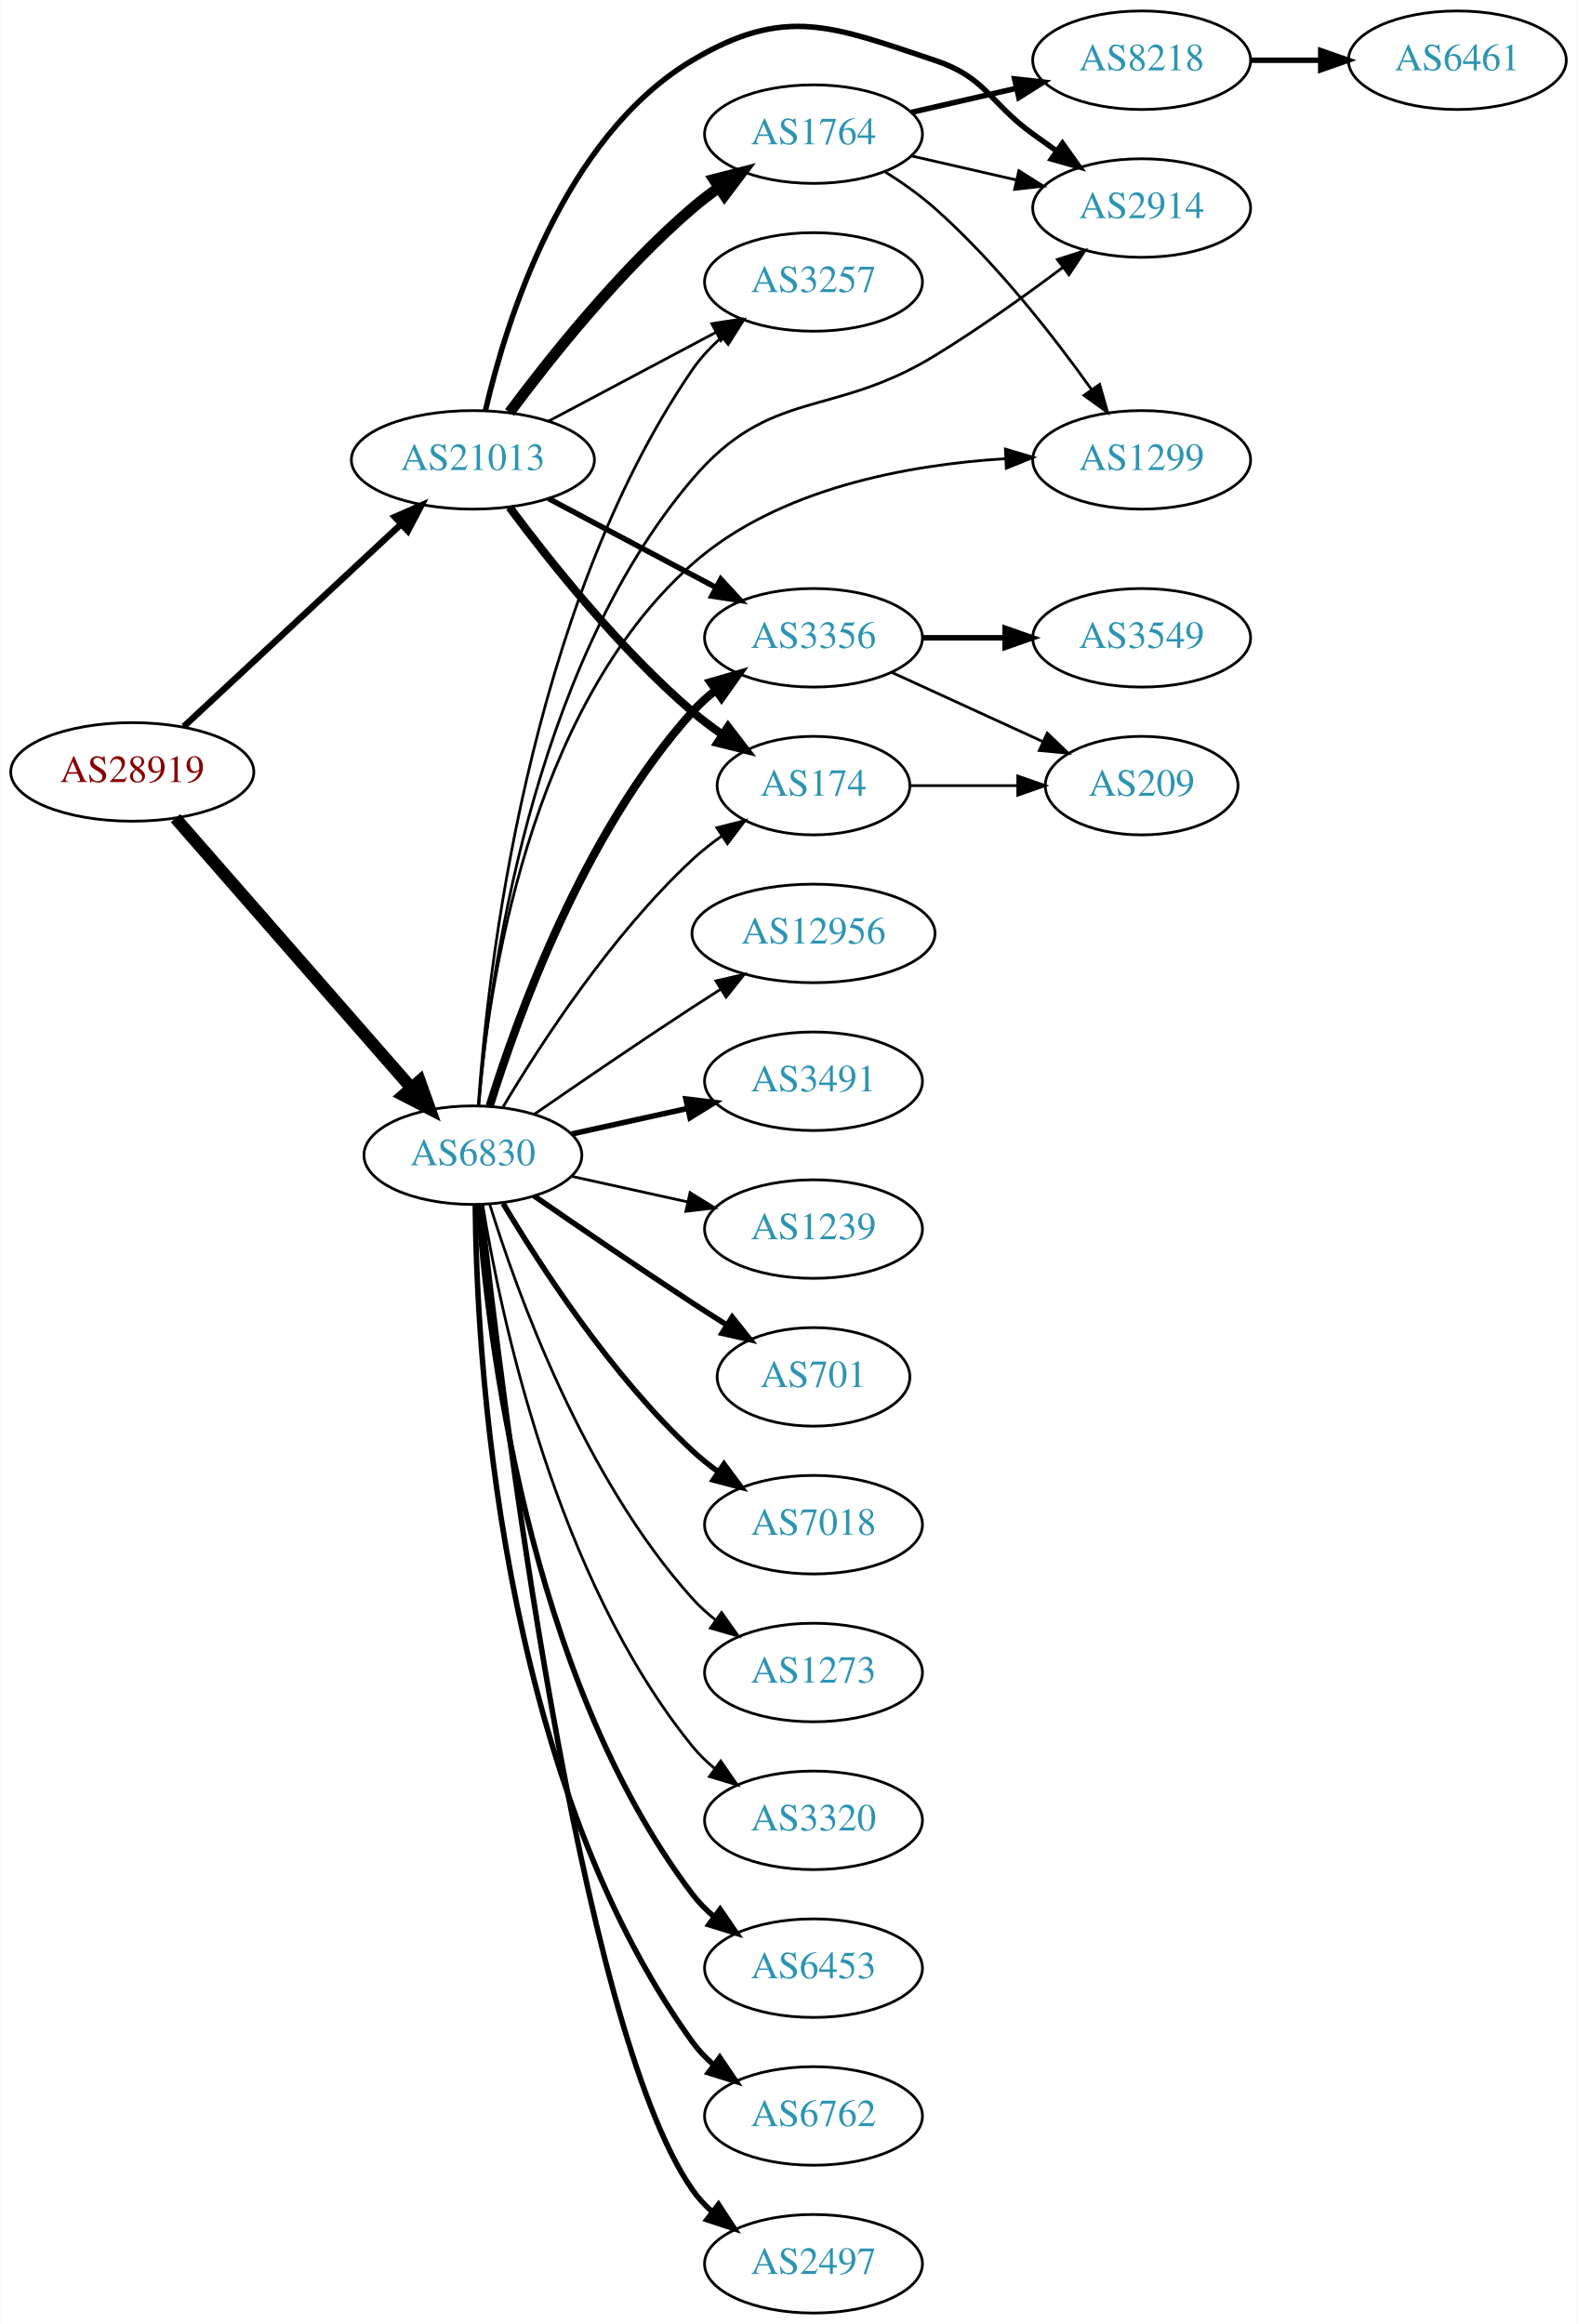
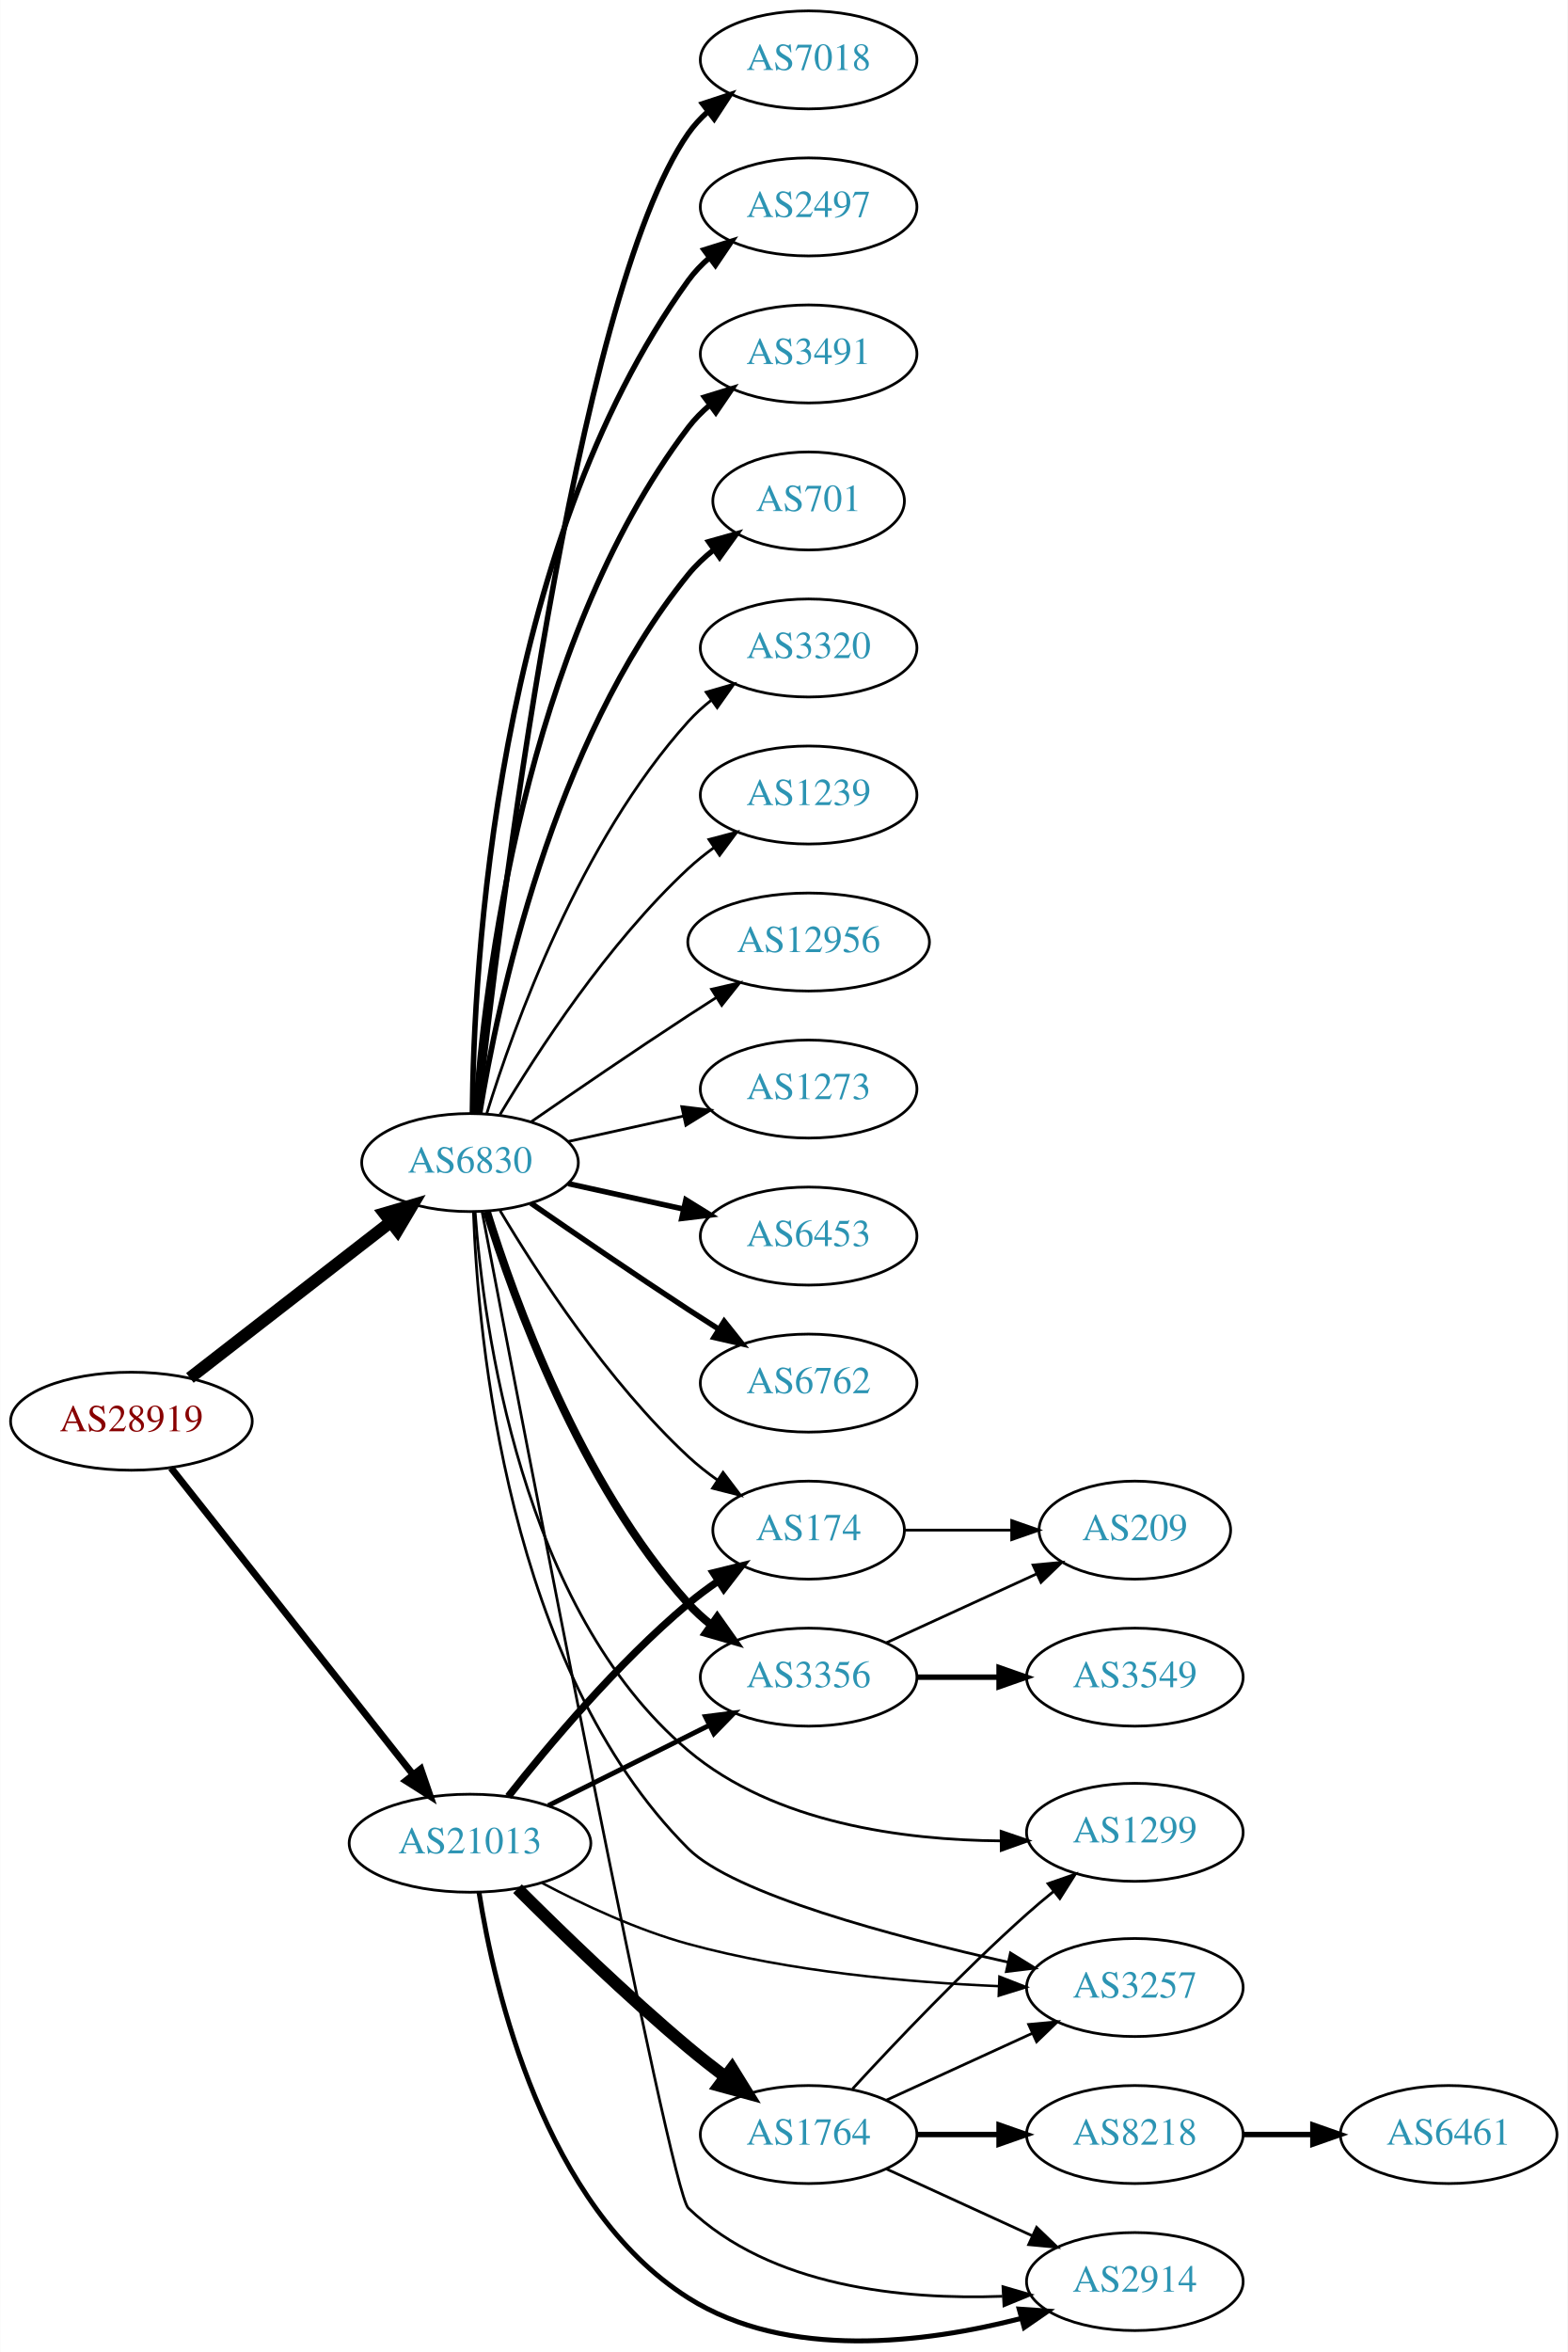
- <svg xmlns="http://www.w3.org/2000/svg" xmlns:xlink="http://www.w3.org/1999/xlink" width="576pt" height="849pt" viewBox="0.00 0.00 575.76 849.00">
-   <g id="graph0" class="graph" transform="scale(1 1) rotate(0) translate(4 845)">
-     <polygon fill="white" stroke="none" points="-4,4 -4,-845 571.762,-845 571.762,4 -4,4" />
+ <svg xmlns="http://www.w3.org/2000/svg" xmlns:xlink="http://www.w3.org/1999/xlink" width="576pt" height="864pt" viewBox="0.00 0.00 575.76 863.87">
+   <g id="graph0" class="graph" transform="scale(1 1) rotate(0) translate(4 859.865)">
+     <polygon fill="white" stroke="none" points="-4,4 -4,-859.865 571.762,-859.865 571.762,4 -4,4" />
    <g id="node1" class="node">
      <g id="a_node1">
        <a xlink:href="/asn/28919" xlink:title="AS28919 ~ Fischergries 2 [AT]">
-           <ellipse fill="#ffffff" stroke="black" cx="44.196" cy="-563" rx="44.393" ry="18" />
-           <text text-anchor="middle" x="44.196" y="-559.3" font-family="Times,serif" font-size="14.00" fill="#880000">AS28919</text>
+           <ellipse fill="#ffffff" stroke="black" cx="44.196" cy="-337.865" rx="44.393" ry="18" />
+           <text text-anchor="middle" x="44.196" y="-334.165" font-family="Times,serif" font-size="14.00" fill="#880000">AS28919</text>
        </a>
      </g>
    </g>
    <g id="node2" class="node">
      <g id="a_node2">
        <a xlink:href="/asn/6830" xlink:title="AS6830 ~ LGI-UPC [AT]">
-           <ellipse fill="#ffffff" stroke="black" cx="168.588" cy="-423" rx="39.794" ry="18" />
-           <text text-anchor="middle" x="168.588" y="-419.3" font-family="Times,serif" font-size="14.00" fill="#2c94b3">AS6830</text>
+           <ellipse fill="#ffffff" stroke="black" cx="168.588" cy="-432.865" rx="39.794" ry="18" />
+           <text text-anchor="middle" x="168.588" y="-429.165" font-family="Times,serif" font-size="14.00" fill="#2c94b3">AS6830</text>
        </a>
      </g>
    </g>
    <g id="edge1" class="edge">
-       <path fill="none" stroke="black" stroke-width="4.5" d="M59.959,-546.113C81.37,-521.622 121.177,-476.088 145.918,-447.787" />
-       <polygon fill="black" stroke="black" stroke-width="4.5" points="149.155,-450.067 152.773,-439.947 143.226,-444.884 149.155,-450.067" />
+       <path fill="none" stroke="black" stroke-width="4.5" d="M65.682,-353.766C85.836,-369.41 116.772,-393.422 139.272,-410.887" />
+       <polygon fill="black" stroke="black" stroke-width="4.5" points="137.129,-414.208 147.443,-417.229 141.958,-407.987 137.129,-414.208" />
    </g>
    <g id="node3" class="node">
      <g id="a_node3">
        <a xlink:href="/asn/21013" xlink:title="AS21013 ~ Wels, AT [AT]">
-           <ellipse fill="#ffffff" stroke="black" cx="168.588" cy="-677" rx="44.393" ry="18" />
-           <text text-anchor="middle" x="168.588" y="-673.3" font-family="Times,serif" font-size="14.00" fill="#2c94b3">AS21013</text>
+           <ellipse fill="#ffffff" stroke="black" cx="168.588" cy="-182.865" rx="44.393" ry="18" />
+           <text text-anchor="middle" x="168.588" y="-179.165" font-family="Times,serif" font-size="14.00" fill="#2c94b3">AS21013</text>
        </a>
      </g>
    </g>
    <g id="edge2" class="edge">
-       <path fill="none" stroke="black" stroke-width="2.348" d="M62.993,-579.577C83.841,-598.995 118.534,-631.309 142.202,-653.354" />
-       <polygon fill="black" stroke="black" stroke-width="2.348" points="140.067,-656.149 149.77,-660.403 144.838,-651.027 140.067,-656.149" />
+       <path fill="none" stroke="black" stroke-width="2.543" d="M58.762,-320.685C80.358,-293.335 122.666,-239.755 147.693,-208.061" />
+       <polygon fill="black" stroke="black" stroke-width="2.543" points="150.511,-210.14 153.962,-200.122 145.018,-205.802 150.511,-210.14" />
    </g>
    <g id="node4" class="node">
      <g id="a_node4">
-         <a xlink:href="/asn/12956" xlink:title="AS12956 ~ TELXIUS [ES]">
-           <ellipse fill="#ffffff" stroke="black" cx="292.98" cy="-504" rx="44.393" ry="18" />
-           <text text-anchor="middle" x="292.98" y="-500.3" font-family="Times,serif" font-size="14.00" fill="#2c94b3">AS12956</text>
+         <a xlink:href="/asn/6453" xlink:title="AS6453 ~ TATA COMMUNICATIONS (AMERICA) INC [US]">
+           <ellipse fill="#ffffff" stroke="black" cx="292.98" cy="-405.865" rx="39.794" ry="18" />
+           <text text-anchor="middle" x="292.98" y="-402.165" font-family="Times,serif" font-size="14.00" fill="#2c94b3">AS6453</text>
        </a>
      </g>
    </g>
    <g id="edge3" class="edge">
-       <path fill="none" stroke="black" d="M190.945,-437.901C206.796,-448.877 228.999,-464.079 248.784,-477 252.105,-479.169 255.587,-481.406 259.074,-483.621" />
-       <polygon fill="black" stroke="black" points="257.33,-486.66 267.656,-489.032 261.063,-480.738 257.33,-486.66" />
+       <path fill="none" stroke="black" stroke-width="2" d="M204.661,-425.128C217.848,-422.219 233.028,-418.87 246.994,-415.79" />
+       <polygon fill="black" stroke="black" stroke-width="2" points="247.891,-419.176 256.903,-413.604 246.383,-412.34 247.891,-419.176" />
    </g>
    <g id="node5" class="node">
      <g id="a_node5">
-         <a xlink:href="/asn/1299" xlink:title="AS1299 ~ Telia Carrier [EU]">
-           <ellipse fill="#ffffff" stroke="black" cx="412.823" cy="-677" rx="39.794" ry="18" />
-           <text text-anchor="middle" x="412.823" y="-673.3" font-family="Times,serif" font-size="14.00" fill="#2c94b3">AS1299</text>
+         <a xlink:href="/asn/6762" xlink:title="AS6762 ~ TELECOM ITALIA SPARKLE S.p.A. [IT]">
+           <ellipse fill="#ffffff" stroke="black" cx="292.98" cy="-351.865" rx="39.794" ry="18" />
+           <text text-anchor="middle" x="292.98" y="-348.165" font-family="Times,serif" font-size="14.00" fill="#2c94b3">AS6762</text>
        </a>
      </g>
    </g>
    <g id="edge4" class="edge">
-       <path fill="none" stroke="black" d="M170.657,-441.261C174.123,-482.988 188.65,-585.812 248.784,-639 279.992,-666.603 327.371,-675.208 363.026,-677.436" />
-       <polygon fill="black" stroke="black" points="363.059,-680.941 373.215,-677.921 363.393,-673.949 363.059,-680.941" />
+       <path fill="none" stroke="black" stroke-width="2" d="M190.945,-417.964C206.796,-406.988 228.999,-391.787 248.784,-378.865 252.366,-376.526 256.137,-374.107 259.897,-371.721" />
+       <polygon fill="black" stroke="black" stroke-width="2" points="261.959,-374.559 268.558,-366.27 258.23,-368.635 261.959,-374.559" />
    </g>
    <g id="node6" class="node">
      <g id="a_node6">
-         <a xlink:href="/asn/3320" xlink:title="AS3320 ~ DTAG [DE]">
-           <ellipse fill="#ffffff" stroke="black" cx="292.98" cy="-180" rx="39.794" ry="18" />
-           <text text-anchor="middle" x="292.98" y="-176.3" font-family="Times,serif" font-size="14.00" fill="#2c94b3">AS3320</text>
+         <a xlink:href="/asn/7018" xlink:title="AS7018 ~ AT&amp;T Services, Inc. [US]">
+           <ellipse fill="#ffffff" stroke="black" cx="292.98" cy="-837.865" rx="39.794" ry="18" />
+           <text text-anchor="middle" x="292.98" y="-834.165" font-family="Times,serif" font-size="14.00" fill="#2c94b3">AS7018</text>
        </a>
      </g>
    </g>
    <g id="edge5" class="edge">
-       <path fill="none" stroke="black" d="M172.169,-404.822C178.624,-365.003 198.695,-268.714 248.784,-207 251.153,-204.082 253.926,-201.388 256.903,-198.925" />
-       <polygon fill="black" stroke="black" points="259.094,-201.659 265.125,-192.948 254.978,-195.997 259.094,-201.659" />
+       <path fill="none" stroke="black" stroke-width="2" d="M171.49,-450.955C178.808,-517.898 206.86,-750.797 248.784,-810.865 250.758,-813.694 253.133,-816.287 255.742,-818.651" />
+       <polygon fill="black" stroke="black" stroke-width="2" points="254.033,-821.751 264.097,-825.062 258.294,-816.198 254.033,-821.751" />
    </g>
    <g id="node7" class="node">
      <g id="a_node7">
-         <a xlink:href="/asn/6453" xlink:title="AS6453 ~ TATA COMMUNICATIONS (AMERICA) INC [US]">
-           <ellipse fill="#ffffff" stroke="black" cx="292.98" cy="-126" rx="39.794" ry="18" />
-           <text text-anchor="middle" x="292.98" y="-122.3" font-family="Times,serif" font-size="14.00" fill="#2c94b3">AS6453</text>
+         <a xlink:href="/asn/2497" xlink:title="AS2497 ~ Internet Initiative Japan Inc. [JP]">
+           <ellipse fill="#ffffff" stroke="black" cx="292.98" cy="-783.865" rx="39.794" ry="18" />
+           <text text-anchor="middle" x="292.98" y="-780.165" font-family="Times,serif" font-size="14.00" fill="#2c94b3">AS2497</text>
        </a>
      </g>
    </g>
    <g id="edge6" class="edge">
-       <path fill="none" stroke="black" stroke-width="2" d="M170.537,-404.964C173.823,-358.543 188.133,-232.993 248.784,-153 251.055,-150.005 253.763,-147.26 256.699,-144.765" />
-       <polygon fill="black" stroke="black" stroke-width="2" points="258.893,-147.496 264.864,-138.744 254.739,-141.862 258.893,-147.496" />
+       <path fill="none" stroke="black" stroke-width="2" d="M169.44,-450.944C169.89,-503.426 177.542,-658.317 248.784,-756.865 250.986,-759.911 253.648,-762.69 256.555,-765.207" />
+       <polygon fill="black" stroke="black" stroke-width="2" points="254.57,-768.092 264.68,-771.258 258.751,-762.478 254.57,-768.092" />
    </g>
    <g id="node8" class="node">
      <g id="a_node8">
-         <a xlink:href="/asn/6762" xlink:title="AS6762 ~ TELECOM ITALIA SPARKLE S.p.A. [IT]">
-           <ellipse fill="#ffffff" stroke="black" cx="292.98" cy="-72" rx="39.794" ry="18" />
-           <text text-anchor="middle" x="292.98" y="-68.3" font-family="Times,serif" font-size="14.00" fill="#2c94b3">AS6762</text>
+         <a xlink:href="/asn/3491" xlink:title="AS3491 ~ PCCW Global, Inc. [US]">
+           <ellipse fill="#ffffff" stroke="black" cx="292.98" cy="-729.865" rx="39.794" ry="18" />
+           <text text-anchor="middle" x="292.98" y="-726.165" font-family="Times,serif" font-size="14.00" fill="#2c94b3">AS3491</text>
        </a>
      </g>
    </g>
    <g id="edge7" class="edge">
-       <path fill="none" stroke="black" stroke-width="2" d="M169.44,-404.922C169.89,-352.439 177.542,-197.548 248.784,-99 250.986,-95.954 253.648,-93.175 256.555,-90.659" />
-       <polygon fill="black" stroke="black" stroke-width="2" points="258.751,-93.388 264.68,-84.608 254.57,-87.774 258.751,-93.388" />
+       <path fill="none" stroke="black" stroke-width="2" d="M170.537,-450.902C173.823,-497.322 188.133,-622.873 248.784,-702.865 251.055,-705.86 253.763,-708.605 256.699,-711.1" />
+       <polygon fill="black" stroke="black" stroke-width="2" points="254.739,-714.003 264.864,-717.122 258.893,-708.37 254.739,-714.003" />
    </g>
    <g id="node9" class="node">
      <g id="a_node9">
-         <a xlink:href="/asn/2497" xlink:title="AS2497 ~ Internet Initiative Japan Inc. [JP]">
-           <ellipse fill="#ffffff" stroke="black" cx="292.98" cy="-18" rx="39.794" ry="18" />
-           <text text-anchor="middle" x="292.98" y="-14.3" font-family="Times,serif" font-size="14.00" fill="#2c94b3">AS2497</text>
+         <a xlink:href="/asn/701" xlink:title="AS701 ~ UUNET [US]">
+           <ellipse fill="#ffffff" stroke="black" cx="292.98" cy="-675.865" rx="35.194" ry="18" />
+           <text text-anchor="middle" x="292.98" y="-672.165" font-family="Times,serif" font-size="14.00" fill="#2c94b3">AS701</text>
        </a>
      </g>
    </g>
    <g id="edge8" class="edge">
-       <path fill="none" stroke="black" stroke-width="2" d="M171.49,-404.91C178.808,-337.967 206.86,-105.068 248.784,-45 250.758,-42.172 253.133,-39.578 255.742,-37.214" />
-       <polygon fill="black" stroke="black" stroke-width="2" points="258.294,-39.668 264.097,-30.803 254.033,-34.114 258.294,-39.668" />
+       <path fill="none" stroke="black" stroke-width="2" d="M172.169,-451.043C178.624,-490.863 198.695,-587.151 248.784,-648.865 251.48,-652.187 254.7,-655.218 258.149,-657.948" />
+       <polygon fill="black" stroke="black" stroke-width="2" points="256.274,-660.908 266.474,-663.772 260.286,-655.172 256.274,-660.908" />
    </g>
    <g id="node10" class="node">
      <g id="a_node10">
-         <a xlink:href="/asn/3491" xlink:title="AS3491 ~ PCCW Global, Inc. [US]">
-           <ellipse fill="#ffffff" stroke="black" cx="292.98" cy="-450" rx="39.794" ry="18" />
-           <text text-anchor="middle" x="292.98" y="-446.3" font-family="Times,serif" font-size="14.00" fill="#2c94b3">AS3491</text>
+         <a xlink:href="/asn/3356" xlink:title="AS3356 ~ Level 3 Parent, LLC [US]">
+           <ellipse fill="#ffffff" stroke="black" cx="292.98" cy="-243.865" rx="39.794" ry="18" />
+           <text text-anchor="middle" x="292.98" y="-240.165" font-family="Times,serif" font-size="14.00" fill="#2c94b3">AS3356</text>
        </a>
      </g>
    </g>
    <g id="edge9" class="edge">
-       <path fill="none" stroke="black" stroke-width="2" d="M204.661,-430.737C217.848,-433.646 233.028,-436.995 246.994,-440.076" />
-       <polygon fill="black" stroke="black" stroke-width="2" points="246.383,-443.525 256.903,-442.262 247.891,-436.69 246.383,-443.525" />
+       <path fill="none" stroke="black" stroke-width="3" d="M174.726,-414.925C184.629,-382.886 208.966,-315.053 248.784,-270.865 251.3,-268.073 254.172,-265.464 257.211,-263.054" />
+       <polygon fill="black" stroke="black" stroke-width="3" points="259.394,-265.796 265.519,-257.15 255.34,-260.09 259.394,-265.796" />
    </g>
    <g id="node11" class="node">
      <g id="a_node11">
-         <a xlink:href="/asn/1239" xlink:title="AS1239 ~ Sprint [US]">
-           <ellipse fill="#ffffff" stroke="black" cx="292.98" cy="-396" rx="39.794" ry="18" />
-           <text text-anchor="middle" x="292.98" y="-392.3" font-family="Times,serif" font-size="14.00" fill="#2c94b3">AS1239</text>
+         <a xlink:href="/asn/3320" xlink:title="AS3320 ~ DTAG [DE]">
+           <ellipse fill="#ffffff" stroke="black" cx="292.98" cy="-621.865" rx="39.794" ry="18" />
+           <text text-anchor="middle" x="292.98" y="-618.165" font-family="Times,serif" font-size="14.00" fill="#2c94b3">AS3320</text>
        </a>
      </g>
    </g>
    <g id="edge10" class="edge">
-       <path fill="none" stroke="black" d="M204.661,-415.263C217.848,-412.354 233.028,-409.005 246.994,-405.924" />
-       <polygon fill="black" stroke="black" points="247.891,-409.31 256.903,-403.738 246.383,-402.475 247.891,-409.31" />
+       <path fill="none" stroke="black" d="M174.726,-450.805C184.629,-482.845 208.966,-550.678 248.784,-594.865 251.3,-597.658 254.172,-600.267 257.211,-602.677" />
+       <polygon fill="black" stroke="black" points="255.34,-605.641 265.519,-608.58 259.394,-599.935 255.34,-605.641" />
    </g>
    <g id="node12" class="node">
      <g id="a_node12">
-         <a xlink:href="/asn/701" xlink:title="AS701 ~ UUNET [US]">
-           <ellipse fill="#ffffff" stroke="black" cx="292.98" cy="-342" rx="35.194" ry="18" />
-           <text text-anchor="middle" x="292.98" y="-338.3" font-family="Times,serif" font-size="14.00" fill="#2c94b3">AS701</text>
+         <a xlink:href="/asn/3257" xlink:title="AS3257 ~ GTT [DE]">
+           <ellipse fill="#ffffff" stroke="black" cx="412.823" cy="-129.865" rx="39.794" ry="18" />
+           <text text-anchor="middle" x="412.823" y="-126.165" font-family="Times,serif" font-size="14.00" fill="#2c94b3">AS3257</text>
        </a>
      </g>
    </g>
    <g id="edge11" class="edge">
-       <path fill="none" stroke="black" stroke-width="2" d="M190.945,-408.099C206.796,-397.123 228.999,-381.921 248.784,-369 252.829,-366.358 257.114,-363.615 261.354,-360.933" />
-       <polygon fill="black" stroke="black" stroke-width="2" points="263.291,-363.85 269.898,-355.568 259.568,-357.921 263.291,-363.85" />
+       <path fill="none" stroke="black" d="M169.845,-414.756C171.495,-368.93 182.263,-247.298 248.784,-180.865 265.444,-164.228 324.151,-148.611 366.343,-139.148" />
+       <polygon fill="black" stroke="black" points="367.126,-142.559 376.141,-136.993 365.623,-135.722 367.126,-142.559" />
    </g>
    <g id="node13" class="node">
      <g id="a_node13">
-         <a xlink:href="/asn/7018" xlink:title="AS7018 ~ AT&amp;T Services, Inc. [US]">
-           <ellipse fill="#ffffff" stroke="black" cx="292.98" cy="-288" rx="39.794" ry="18" />
-           <text text-anchor="middle" x="292.98" y="-284.3" font-family="Times,serif" font-size="14.00" fill="#2c94b3">AS7018</text>
+         <a xlink:href="/asn/1239" xlink:title="AS1239 ~ Sprint [US]">
+           <ellipse fill="#ffffff" stroke="black" cx="292.98" cy="-567.865" rx="39.794" ry="18" />
+           <text text-anchor="middle" x="292.98" y="-564.165" font-family="Times,serif" font-size="14.00" fill="#2c94b3">AS1239</text>
        </a>
      </g>
    </g>
    <g id="edge12" class="edge">
-       <path fill="none" stroke="black" stroke-width="2" d="M179.634,-405.329C193.205,-382.528 219.137,-342.528 248.784,-315 251.691,-312.301 254.904,-309.72 258.228,-307.297" />
-       <polygon fill="black" stroke="black" stroke-width="2" points="260.287,-310.13 266.606,-301.625 256.363,-304.333 260.287,-310.13" />
+       <path fill="none" stroke="black" d="M179.634,-450.536C193.205,-473.337 219.137,-513.337 248.784,-540.865 251.691,-543.564 254.904,-546.146 258.228,-548.568" />
+       <polygon fill="black" stroke="black" points="256.363,-551.532 266.606,-554.24 260.287,-545.736 256.363,-551.532" />
    </g>
    <g id="node14" class="node">
      <g id="a_node14">
-         <a xlink:href="/asn/3356" xlink:title="AS3356 ~ Level 3 Parent, LLC [US]">
-           <ellipse fill="#ffffff" stroke="black" cx="292.98" cy="-612" rx="39.794" ry="18" />
-           <text text-anchor="middle" x="292.98" y="-608.3" font-family="Times,serif" font-size="14.00" fill="#2c94b3">AS3356</text>
+         <a xlink:href="/asn/12956" xlink:title="AS12956 ~ TELXIUS [ES]">
+           <ellipse fill="#ffffff" stroke="black" cx="292.98" cy="-513.865" rx="44.393" ry="18" />
+           <text text-anchor="middle" x="292.98" y="-510.165" font-family="Times,serif" font-size="14.00" fill="#2c94b3">AS12956</text>
        </a>
      </g>
    </g>
    <g id="edge13" class="edge">
-       <path fill="none" stroke="black" stroke-width="3" d="M174.726,-440.94C184.629,-472.979 208.966,-540.812 248.784,-585 251.3,-587.792 254.172,-590.401 257.211,-592.812" />
-       <polygon fill="black" stroke="black" stroke-width="3" points="255.34,-595.776 265.519,-598.715 259.394,-590.07 255.34,-595.776" />
+       <path fill="none" stroke="black" d="M190.945,-447.766C206.796,-458.743 228.999,-473.944 248.784,-486.865 252.105,-489.034 255.587,-491.271 259.074,-493.487" />
+       <polygon fill="black" stroke="black" points="257.33,-496.525 267.656,-498.897 261.063,-490.603 257.33,-496.525" />
    </g>
    <g id="node15" class="node">
      <g id="a_node15">
        <a xlink:href="/asn/174" xlink:title="AS174 ~ Cogent Communications [US]">
-           <ellipse fill="#ffffff" stroke="black" cx="292.98" cy="-558" rx="35.194" ry="18" />
-           <text text-anchor="middle" x="292.98" y="-554.3" font-family="Times,serif" font-size="14.00" fill="#2c94b3">AS174</text>
+           <ellipse fill="#ffffff" stroke="black" cx="292.98" cy="-297.865" rx="35.194" ry="18" />
+           <text text-anchor="middle" x="292.98" y="-294.165" font-family="Times,serif" font-size="14.00" fill="#2c94b3">AS174</text>
        </a>
      </g>
    </g>
    <g id="edge14" class="edge">
-       <path fill="none" stroke="black" d="M179.634,-440.671C193.205,-463.472 219.137,-503.472 248.784,-531 252.081,-534.061 255.774,-536.972 259.575,-539.672" />
-       <polygon fill="black" stroke="black" points="257.686,-542.619 267.956,-545.22 261.549,-536.781 257.686,-542.619" />
+       <path fill="none" stroke="black" d="M179.634,-415.195C193.205,-392.394 219.137,-352.394 248.784,-324.865 252.081,-321.804 255.774,-318.893 259.575,-316.194" />
+       <polygon fill="black" stroke="black" points="261.549,-319.084 267.956,-310.646 257.686,-313.247 261.549,-319.084" />
    </g>
    <g id="node16" class="node">
      <g id="a_node16">
-         <a xlink:href="/asn/2914" xlink:title="AS2914 ~ NTT America, Inc. [US]">
-           <ellipse fill="#ffffff" stroke="black" cx="412.823" cy="-769" rx="39.794" ry="18" />
-           <text text-anchor="middle" x="412.823" y="-765.3" font-family="Times,serif" font-size="14.00" fill="#2c94b3">AS2914</text>
+         <a xlink:href="/asn/1299" xlink:title="AS1299 ~ Telia Carrier [EU]">
+           <ellipse fill="#ffffff" stroke="black" cx="412.823" cy="-186.865" rx="39.794" ry="18" />
+           <text text-anchor="middle" x="412.823" y="-183.165" font-family="Times,serif" font-size="14.00" fill="#2c94b3">AS1299</text>
        </a>
      </g>
    </g>
    <g id="edge15" class="edge">
-       <path fill="none" stroke="black" d="M170.721,-441.098C174.38,-485.296 189.392,-600.211 248.784,-670 277.355,-703.572 299.562,-692.012 337.176,-715 353.226,-724.808 370.281,-737 384.032,-747.316" />
-       <polygon fill="black" stroke="black" points="382.046,-750.202 392.128,-753.458 386.277,-744.626 382.046,-750.202" />
+       <path fill="none" stroke="black" d="M170.463,-414.72C173.525,-372.78 187.263,-268.754 248.784,-216.865 280.422,-190.182 327.962,-184.01 363.555,-183.725" />
+       <polygon fill="black" stroke="black" points="363.695,-187.226 373.72,-183.799 363.746,-180.227 363.695,-187.226" />
    </g>
    <g id="node17" class="node">
      <g id="a_node17">
-         <a xlink:href="/asn/3257" xlink:title="AS3257 ~ GTT [DE]">
-           <ellipse fill="#ffffff" stroke="black" cx="292.98" cy="-742" rx="39.794" ry="18" />
-           <text text-anchor="middle" x="292.98" y="-738.3" font-family="Times,serif" font-size="14.00" fill="#2c94b3">AS3257</text>
+         <a xlink:href="/asn/2914" xlink:title="AS2914 ~ NTT America, Inc. [US]">
+           <ellipse fill="#ffffff" stroke="black" cx="412.823" cy="-21.865" rx="39.794" ry="18" />
+           <text text-anchor="middle" x="412.823" y="-18.165" font-family="Times,serif" font-size="14.00" fill="#2c94b3">AS2914</text>
        </a>
      </g>
    </g>
    <g id="edge16" class="edge">
-       <path fill="none" stroke="black" d="M170.554,-441.169C173.905,-489.219 188.408,-621.98 248.784,-710 251.744,-714.315 255.479,-718.274 259.508,-721.827" />
-       <polygon fill="black" stroke="black" points="257.477,-724.684 267.491,-728.146 261.822,-719.195 257.477,-724.684" />
+       <path fill="none" stroke="black" d="M173.048,-414.691C187.419,-339.378 241.976,-55.411 248.784,-48.865 278.996,-19.817 327.817,-15.129 364.171,-16.458" />
+       <polygon fill="black" stroke="black" points="364.37,-19.973 374.542,-17.01 364.742,-12.983 364.37,-19.973" />
    </g>
    <g id="node18" class="node">
      <g id="a_node18">
        <a xlink:href="/asn/1273" xlink:title="AS1273 ~ Vodafone Group PLC [EU]">
-           <ellipse fill="#ffffff" stroke="black" cx="292.98" cy="-234" rx="39.794" ry="18" />
-           <text text-anchor="middle" x="292.98" y="-230.3" font-family="Times,serif" font-size="14.00" fill="#2c94b3">AS1273</text>
+           <ellipse fill="#ffffff" stroke="black" cx="292.98" cy="-459.865" rx="39.794" ry="18" />
+           <text text-anchor="middle" x="292.98" y="-456.165" font-family="Times,serif" font-size="14.00" fill="#2c94b3">AS1273</text>
        </a>
      </g>
    </g>
    <g id="edge17" class="edge">
-       <path fill="none" stroke="black" d="M174.726,-405.06C184.629,-373.021 208.966,-305.188 248.784,-261 251.3,-258.208 254.172,-255.599 257.211,-253.188" />
-       <polygon fill="black" stroke="black" points="259.394,-255.93 265.519,-247.285 255.34,-250.224 259.394,-255.93" />
+       <path fill="none" stroke="black" d="M204.661,-440.603C217.848,-443.512 233.028,-446.86 246.994,-449.941" />
+       <polygon fill="black" stroke="black" points="246.383,-453.391 256.903,-452.127 247.891,-446.555 246.383,-453.391" />
+     </g>
+     <g id="edge23" class="edge">
+       <path fill="none" stroke="black" stroke-width="1.8" d="M197.361,-196.707C214.858,-205.428 237.614,-216.769 256.424,-226.144" />
+       <polygon fill="black" stroke="black" stroke-width="1.8" points="255.065,-229.377 265.576,-230.706 258.187,-223.112 255.065,-229.377" />
+     </g>
+     <g id="edge21" class="edge">
+       <path fill="none" stroke="black" stroke-width="0.9" d="M195.135,-168.215C210.251,-160.249 230.05,-150.999 248.784,-145.865 286.159,-135.625 329.935,-131.752 362.71,-130.371" />
+       <polygon fill="black" stroke="black" stroke-width="0.9" points="363.075,-133.86 372.943,-130.005 362.824,-126.864 363.075,-133.86" />
    </g>
    <g id="edge22" class="edge">
-       <path fill="none" stroke="black" stroke-width="2" d="M196.146,-662.896C214.111,-653.355 238.015,-640.66 257.455,-630.336" />
-       <polygon fill="black" stroke="black" stroke-width="2" points="259.124,-633.413 266.314,-625.631 255.84,-627.23 259.124,-633.413" />
-     </g>
-     <g id="edge21" class="edge">
-       <path fill="none" stroke="black" stroke-width="3" d="M181.965,-659.685C196.513,-640.09 222.079,-607.924 248.784,-585 252.198,-582.069 255.961,-579.237 259.8,-576.58" />
-       <polygon fill="black" stroke="black" stroke-width="3" points="261.766,-579.477 268.217,-571.073 257.933,-573.619 261.766,-579.477" />
+       <path fill="none" stroke="black" stroke-width="2.7" d="M182.649,-200.053C197.418,-218.807 222.809,-249.061 248.784,-270.865 252.23,-273.758 256.013,-276.567 259.862,-279.212" />
+       <polygon fill="black" stroke="black" stroke-width="2.7" points="258.001,-282.177 268.289,-284.708 261.825,-276.314 258.001,-282.177" />
    </g>
    <g id="edge24" class="edge">
-       <path fill="none" stroke="black" stroke-width="2" d="M173.159,-695.009C180.666,-727.423 201.456,-794.83 248.784,-823 282.542,-843.093 299.907,-835.423 337.176,-823 356.15,-816.675 356.977,-807.729 373.176,-796 375.98,-793.971 378.911,-791.875 381.852,-789.79" />
-       <polygon fill="black" stroke="black" stroke-width="2" points="383.903,-792.627 390.066,-784.009 379.874,-786.903 383.903,-792.627" />
-     </g>
-     <g id="edge23" class="edge">
-       <path fill="none" stroke="black" d="M196.146,-691.104C214.111,-700.645 238.015,-713.34 257.455,-723.664" />
-       <polygon fill="black" stroke="black" points="255.84,-726.77 266.314,-728.369 259.124,-720.587 255.84,-726.77" />
+       <path fill="none" stroke="black" stroke-width="1.8" d="M171.884,-164.911C177.539,-129.109 195.768,-49.4 248.784,-15.865 285.169,7.149 335.822,0.719 370.975,-8.304" />
+       <polygon fill="black" stroke="black" stroke-width="1.8" points="370.333,-11.757 380.903,-11.026 372.184,-5.006 370.333,-11.757" />
    </g>
    <g id="node21" class="node">
      <g id="a_node21">
        <a xlink:href="/asn/1764" xlink:title="AS1764 ~ NEXTLAYER-AS [AT]">
-           <ellipse fill="#ffffff" stroke="black" cx="292.98" cy="-796" rx="39.794" ry="18" />
-           <text text-anchor="middle" x="292.98" y="-792.3" font-family="Times,serif" font-size="14.00" fill="#2c94b3">AS1764</text>
+           <ellipse fill="#ffffff" stroke="black" cx="292.98" cy="-75.865" rx="39.794" ry="18" />
+           <text text-anchor="middle" x="292.98" y="-72.165" font-family="Times,serif" font-size="14.00" fill="#2c94b3">AS1764</text>
        </a>
      </g>
    </g>
    <g id="edge20" class="edge">
-       <path fill="none" stroke="black" stroke-width="4" d="M181.965,-694.315C196.513,-713.91 222.079,-746.076 248.784,-769 251.794,-771.583 255.074,-774.09 258.438,-776.467" />
-       <polygon fill="black" stroke="black" stroke-width="4" points="256.604,-779.451 266.867,-782.082 260.485,-773.625 256.604,-779.451" />
+       <path fill="none" stroke="black" stroke-width="4.5" d="M186.039,-166.164C201.693,-150.546 226.15,-126.848 248.784,-107.865 253.075,-104.267 257.727,-100.597 262.336,-97.088" />
+       <polygon fill="black" stroke="black" stroke-width="4.5" points="264.84,-100.132 270.497,-90.993 260.128,-93.822 264.84,-100.132" />
    </g>
    <g id="node19" class="node">
      <g id="a_node19">
        <a xlink:href="/asn/3549" xlink:title="AS3549 ~ Level 3 Parent, LLC [US]">
-           <ellipse fill="#ffffff" stroke="black" cx="412.823" cy="-612" rx="39.794" ry="18" />
-           <text text-anchor="middle" x="412.823" y="-608.3" font-family="Times,serif" font-size="14.00" fill="#2c94b3">AS3549</text>
+           <ellipse fill="#ffffff" stroke="black" cx="412.823" cy="-243.865" rx="39.794" ry="18" />
+           <text text-anchor="middle" x="412.823" y="-240.165" font-family="Times,serif" font-size="14.00" fill="#2c94b3">AS3549</text>
        </a>
      </g>
    </g>
    <g id="edge18" class="edge">
-       <path fill="none" stroke="black" stroke-width="2" d="M332.893,-612C342.446,-612 352.796,-612 362.759,-612" />
-       <polygon fill="black" stroke="black" stroke-width="2" points="362.951,-615.5 372.951,-612 362.951,-608.5 362.951,-615.5" />
+       <path fill="none" stroke="black" stroke-width="2" d="M332.893,-243.865C342.446,-243.865 352.796,-243.865 362.759,-243.865" />
+       <polygon fill="black" stroke="black" stroke-width="2" points="362.951,-247.366 372.951,-243.865 362.951,-240.366 362.951,-247.366" />
    </g>
    <g id="node20" class="node">
      <g id="a_node20">
        <a xlink:href="/asn/209" xlink:title="AS209 ~ CenturyLink Communications, LLC [US]">
-           <ellipse fill="#ffffff" stroke="black" cx="412.823" cy="-558" rx="35.194" ry="18" />
-           <text text-anchor="middle" x="412.823" y="-554.3" font-family="Times,serif" font-size="14.00" fill="#2c94b3">AS209</text>
+           <ellipse fill="#ffffff" stroke="black" cx="412.823" cy="-297.865" rx="35.194" ry="18" />
+           <text text-anchor="middle" x="412.823" y="-294.165" font-family="Times,serif" font-size="14.00" fill="#2c94b3">AS209</text>
        </a>
      </g>
    </g>
    <g id="edge19" class="edge">
-       <path fill="none" stroke="black" d="M321.609,-599.339C338.025,-591.817 359.007,-582.202 376.604,-574.139" />
-       <polygon fill="black" stroke="black" points="378.348,-577.189 385.981,-569.842 375.432,-570.826 378.348,-577.189" />
-     </g>
-     <g id="edge29" class="edge">
-       <path fill="none" stroke="black" d="M328.382,-558C340.604,-558 354.539,-558 367.475,-558" />
-       <polygon fill="black" stroke="black" points="367.582,-561.5 377.582,-558 367.582,-554.5 367.582,-561.5" />
+       <path fill="none" stroke="black" d="M321.609,-256.526C338.025,-264.049 359.007,-273.663 376.604,-281.727" />
+       <polygon fill="black" stroke="black" points="375.432,-285.04 385.981,-286.024 378.348,-278.676 375.432,-285.04" />
+     </g>
+     <g id="edge30" class="edge">
+       <path fill="none" stroke="black" d="M328.382,-297.865C340.604,-297.865 354.539,-297.865 367.475,-297.865" />
+       <polygon fill="black" stroke="black" points="367.582,-301.366 377.582,-297.865 367.582,-294.366 367.582,-301.366" />
+     </g>
+     <g id="edge28" class="edge">
+       <path fill="none" stroke="black" d="M321.609,-88.526C337.566,-95.838 357.837,-105.127 375.119,-113.046" />
+       <polygon fill="black" stroke="black" points="373.818,-116.3 384.367,-117.284 376.734,-109.936 373.818,-116.3" />
    </g>
    <g id="edge27" class="edge">
-       <path fill="none" stroke="black" d="M319.19,-782.193C325.359,-778.299 331.743,-773.803 337.176,-769 359.494,-749.272 380.45,-722.422 394.442,-702.822" />
-       <polygon fill="black" stroke="black" points="397.487,-704.576 400.361,-694.378 391.755,-700.558 397.487,-704.576" />
+       <path fill="none" stroke="black" d="M309.132,-92.657C324.628,-109.515 349.694,-135.919 373.176,-156.865 376.314,-159.664 379.683,-162.502 383.077,-165.26" />
+       <polygon fill="black" stroke="black" points="380.932,-168.025 390.943,-171.491 385.278,-162.538 380.932,-168.025" />
    </g>
    <g id="edge26" class="edge">
-       <path fill="none" stroke="black" d="M328.7,-788.045C340.7,-785.296 354.32,-782.175 367.013,-779.267" />
-       <polygon fill="black" stroke="black" points="367.979,-782.636 376.945,-776.991 366.415,-775.813 367.979,-782.636" />
+       <path fill="none" stroke="black" d="M321.609,-63.205C337.566,-55.893 357.837,-46.604 375.119,-38.684" />
+       <polygon fill="black" stroke="black" points="376.734,-41.794 384.367,-34.447 373.818,-35.431 376.734,-41.794" />
    </g>
    <g id="node22" class="node">
      <g id="a_node22">
        <a xlink:href="/asn/8218" xlink:title="AS8218 ~ legacy Neotelecoms [FR]">
-           <ellipse fill="#ffffff" stroke="black" cx="412.823" cy="-823" rx="39.794" ry="18" />
-           <text text-anchor="middle" x="412.823" y="-819.3" font-family="Times,serif" font-size="14.00" fill="#2c94b3">AS8218</text>
+           <ellipse fill="#ffffff" stroke="black" cx="412.823" cy="-75.865" rx="39.794" ry="18" />
+           <text text-anchor="middle" x="412.823" y="-72.165" font-family="Times,serif" font-size="14.00" fill="#2c94b3">AS8218</text>
        </a>
      </g>
    </g>
    <g id="edge25" class="edge">
-       <path fill="none" stroke="black" stroke-width="2" d="M328.7,-803.955C340.7,-806.704 354.32,-809.825 367.013,-812.733" />
-       <polygon fill="black" stroke="black" stroke-width="2" points="366.415,-816.187 376.945,-815.009 367.979,-809.364 366.415,-816.187" />
+       <path fill="none" stroke="black" stroke-width="2" d="M332.893,-75.865C342.446,-75.865 352.796,-75.865 362.759,-75.865" />
+       <polygon fill="black" stroke="black" stroke-width="2" points="362.951,-79.365 372.951,-75.865 362.951,-72.365 362.951,-79.365" />
    </g>
    <g id="node23" class="node">
      <g id="a_node23">
        <a xlink:href="/asn/6461" xlink:title="AS6461 ~ Zayo Bandwidth [US]">
-           <ellipse fill="#ffffff" stroke="black" cx="528.116" cy="-823" rx="39.794" ry="18" />
-           <text text-anchor="middle" x="528.116" y="-819.3" font-family="Times,serif" font-size="14.00" fill="#2c94b3">AS6461</text>
-         </a>
-       </g>
-     </g>
-     <g id="edge28" class="edge">
-       <path fill="none" stroke="black" stroke-width="2" d="M452.495,-823C460.698,-823 469.462,-823 477.994,-823" />
-       <polygon fill="black" stroke="black" stroke-width="2" points="478.233,-826.5 488.233,-823 478.233,-819.5 478.233,-826.5" />
+           <ellipse fill="#ffffff" stroke="black" cx="528.116" cy="-75.865" rx="39.794" ry="18" />
+           <text text-anchor="middle" x="528.116" y="-72.165" font-family="Times,serif" font-size="14.00" fill="#2c94b3">AS6461</text>
+         </a>
+       </g>
+     </g>
+     <g id="edge29" class="edge">
+       <path fill="none" stroke="black" stroke-width="2" d="M452.495,-75.865C460.698,-75.865 469.462,-75.865 477.994,-75.865" />
+       <polygon fill="black" stroke="black" stroke-width="2" points="478.233,-79.365 488.233,-75.865 478.233,-72.365 478.233,-79.365" />
    </g>
  </g>
</svg>
